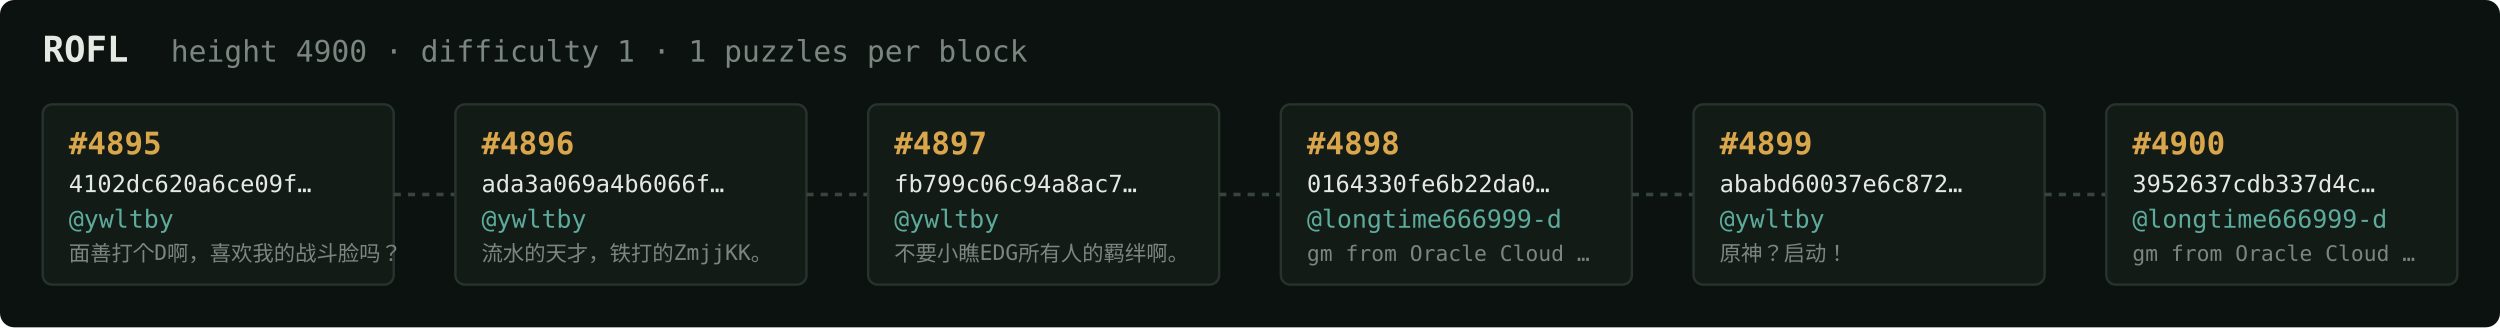
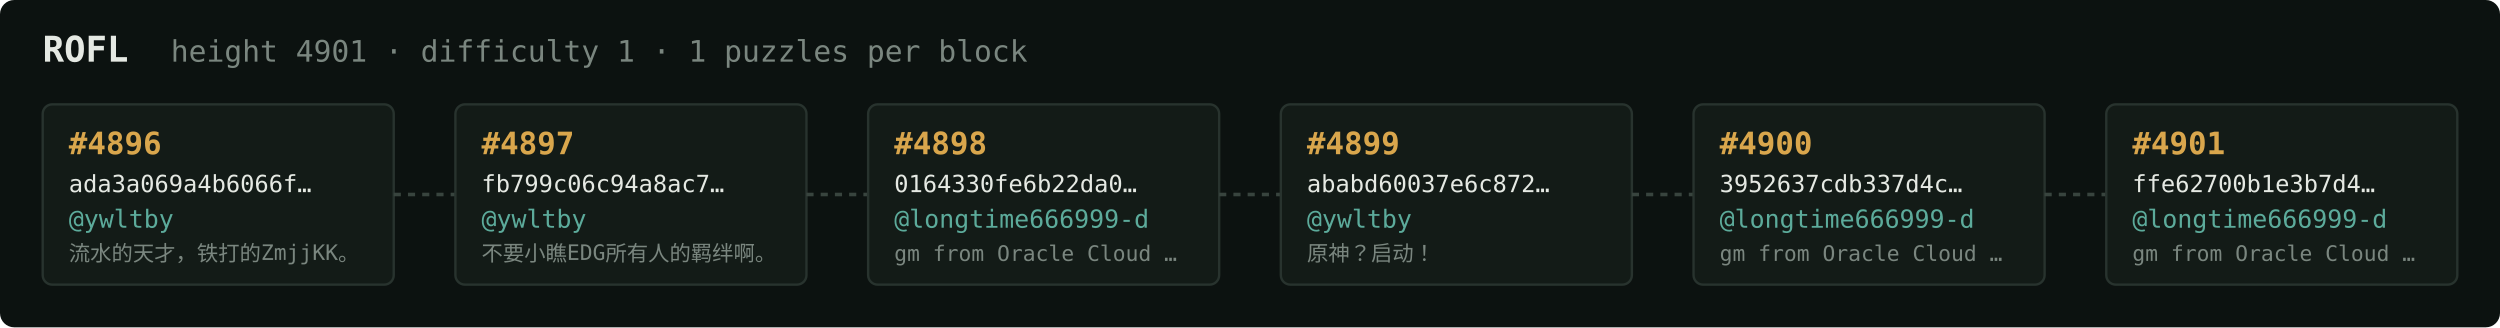
<svg xmlns="http://www.w3.org/2000/svg" width="1054" height="138" viewBox="0 0 1054 138" font-family="ui-monospace,SFMono-Regular,Menlo,monospace">
  <rect fill="#0c1210" width="1054" height="138" rx="6" />
  <text x="18" y="26" fill="#e5e9e3" font-size="15" font-weight="700">ROFL</text>
-   <text x="72" y="26" fill="#7a867f" font-size="12.5">height 4900 · difficulty 1 · 1 puzzles per block</text>
+   <text x="72" y="26" fill="#7a867f" font-size="12.5">height 4901 · difficulty 1 · 1 puzzles per block</text>
  <rect x="18" y="44" width="148" height="76" rx="4" fill="#131b17" stroke="#28332e" stroke-width="1" />
-   <text x="29" y="65" fill="#d9a64c" font-size="13" font-weight="700">#4895</text>
-   <text x="29" y="81" fill="#e5e9e3" font-size="10">4102dc620a6ce09f…</text>
+   <text x="29" y="65" fill="#d9a64c" font-size="13" font-weight="700">#4896</text>
+   <text x="29" y="81" fill="#e5e9e3" font-size="10">ada3a069a4b6066f…</text>
  <text x="29" y="96" fill="#5cab9b" font-size="10.5">@ywltby</text>
-   <text x="29" y="110" fill="#7a867f" font-size="9">面善打个D啊，喜欢我的战斗脸吗？</text>
+   <text x="29" y="110" fill="#7a867f" font-size="9">流水的天才，铁打的ZmjjKK。</text>
  <line x1="166" y1="82.0" x2="192" y2="82.0" stroke="#38443e" stroke-width="1.5" stroke-dasharray="3 3" />
  <rect x="192" y="44" width="148" height="76" rx="4" fill="#131b17" stroke="#28332e" stroke-width="1" />
-   <text x="203" y="65" fill="#d9a64c" font-size="13" font-weight="700">#4896</text>
-   <text x="203" y="81" fill="#e5e9e3" font-size="10">ada3a069a4b6066f…</text>
+   <text x="203" y="65" fill="#d9a64c" font-size="13" font-weight="700">#4897</text>
+   <text x="203" y="81" fill="#e5e9e3" font-size="10">fb799c06c94a8ac7…</text>
  <text x="203" y="96" fill="#5cab9b" font-size="10.5">@ywltby</text>
-   <text x="203" y="110" fill="#7a867f" font-size="9">流水的天才，铁打的ZmjjKK。</text>
+   <text x="203" y="110" fill="#7a867f" font-size="9">不要小瞧EDG所有人的羁绊啊。</text>
  <line x1="340" y1="82.0" x2="366" y2="82.0" stroke="#38443e" stroke-width="1.5" stroke-dasharray="3 3" />
  <rect x="366" y="44" width="148" height="76" rx="4" fill="#131b17" stroke="#28332e" stroke-width="1" />
-   <text x="377" y="65" fill="#d9a64c" font-size="13" font-weight="700">#4897</text>
-   <text x="377" y="81" fill="#e5e9e3" font-size="10">fb799c06c94a8ac7…</text>
-   <text x="377" y="96" fill="#5cab9b" font-size="10.5">@ywltby</text>
-   <text x="377" y="110" fill="#7a867f" font-size="9">不要小瞧EDG所有人的羁绊啊。</text>
+   <text x="377" y="65" fill="#d9a64c" font-size="13" font-weight="700">#4898</text>
+   <text x="377" y="81" fill="#e5e9e3" font-size="10">0164330fe6b22da0…</text>
+   <text x="377" y="96" fill="#5cab9b" font-size="10.5">@longtime666999-d</text>
+   <text x="377" y="110" fill="#7a867f" font-size="9">gm from Oracle Cloud …</text>
  <line x1="514" y1="82.0" x2="540" y2="82.0" stroke="#38443e" stroke-width="1.5" stroke-dasharray="3 3" />
  <rect x="540" y="44" width="148" height="76" rx="4" fill="#131b17" stroke="#28332e" stroke-width="1" />
-   <text x="551" y="65" fill="#d9a64c" font-size="13" font-weight="700">#4898</text>
-   <text x="551" y="81" fill="#e5e9e3" font-size="10">0164330fe6b22da0…</text>
-   <text x="551" y="96" fill="#5cab9b" font-size="10.5">@longtime666999-d</text>
-   <text x="551" y="110" fill="#7a867f" font-size="9">gm from Oracle Cloud …</text>
+   <text x="551" y="65" fill="#d9a64c" font-size="13" font-weight="700">#4899</text>
+   <text x="551" y="81" fill="#e5e9e3" font-size="10">ababd60037e6c872…</text>
+   <text x="551" y="96" fill="#5cab9b" font-size="10.5">@ywltby</text>
+   <text x="551" y="110" fill="#7a867f" font-size="9">原神？启动！</text>
  <line x1="688" y1="82.0" x2="714" y2="82.0" stroke="#38443e" stroke-width="1.5" stroke-dasharray="3 3" />
  <rect x="714" y="44" width="148" height="76" rx="4" fill="#131b17" stroke="#28332e" stroke-width="1" />
-   <text x="725" y="65" fill="#d9a64c" font-size="13" font-weight="700">#4899</text>
-   <text x="725" y="81" fill="#e5e9e3" font-size="10">ababd60037e6c872…</text>
-   <text x="725" y="96" fill="#5cab9b" font-size="10.5">@ywltby</text>
-   <text x="725" y="110" fill="#7a867f" font-size="9">原神？启动！</text>
+   <text x="725" y="65" fill="#d9a64c" font-size="13" font-weight="700">#4900</text>
+   <text x="725" y="81" fill="#e5e9e3" font-size="10">3952637cdb337d4c…</text>
+   <text x="725" y="96" fill="#5cab9b" font-size="10.5">@longtime666999-d</text>
+   <text x="725" y="110" fill="#7a867f" font-size="9">gm from Oracle Cloud …</text>
  <line x1="862" y1="82.0" x2="888" y2="82.0" stroke="#38443e" stroke-width="1.5" stroke-dasharray="3 3" />
  <rect x="888" y="44" width="148" height="76" rx="4" fill="#131b17" stroke="#28332e" stroke-width="1" />
-   <text x="899" y="65" fill="#d9a64c" font-size="13" font-weight="700">#4900</text>
-   <text x="899" y="81" fill="#e5e9e3" font-size="10">3952637cdb337d4c…</text>
+   <text x="899" y="65" fill="#d9a64c" font-size="13" font-weight="700">#4901</text>
+   <text x="899" y="81" fill="#e5e9e3" font-size="10">ffe62700b1e3b7d4…</text>
  <text x="899" y="96" fill="#5cab9b" font-size="10.5">@longtime666999-d</text>
  <text x="899" y="110" fill="#7a867f" font-size="9">gm from Oracle Cloud …</text>
</svg>
